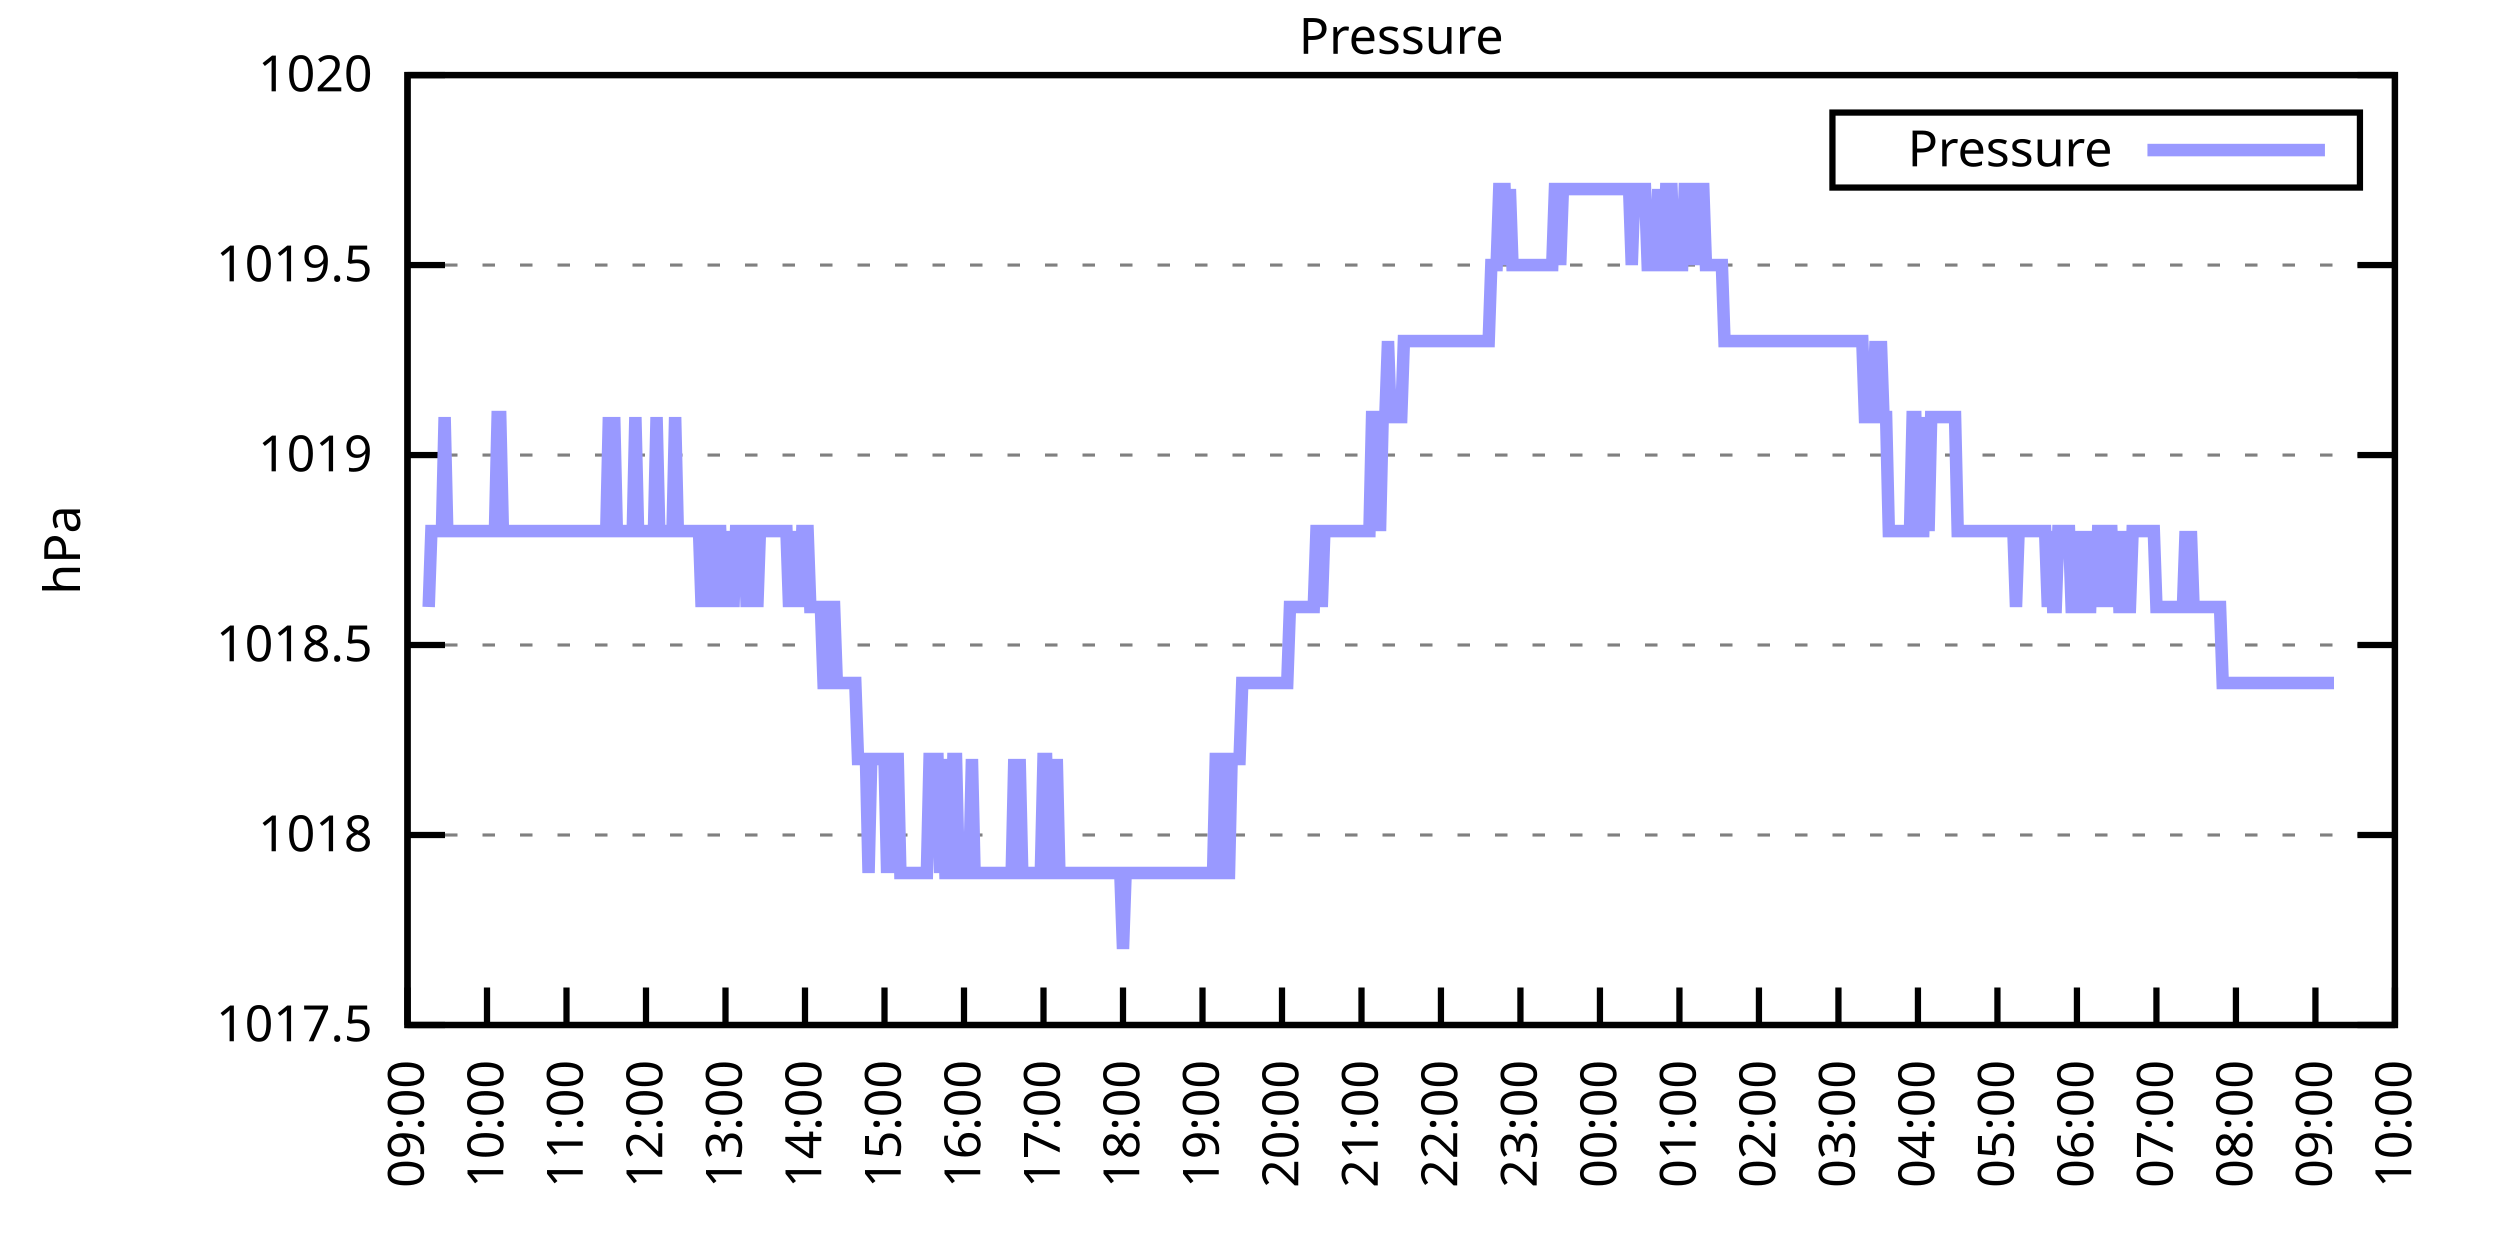
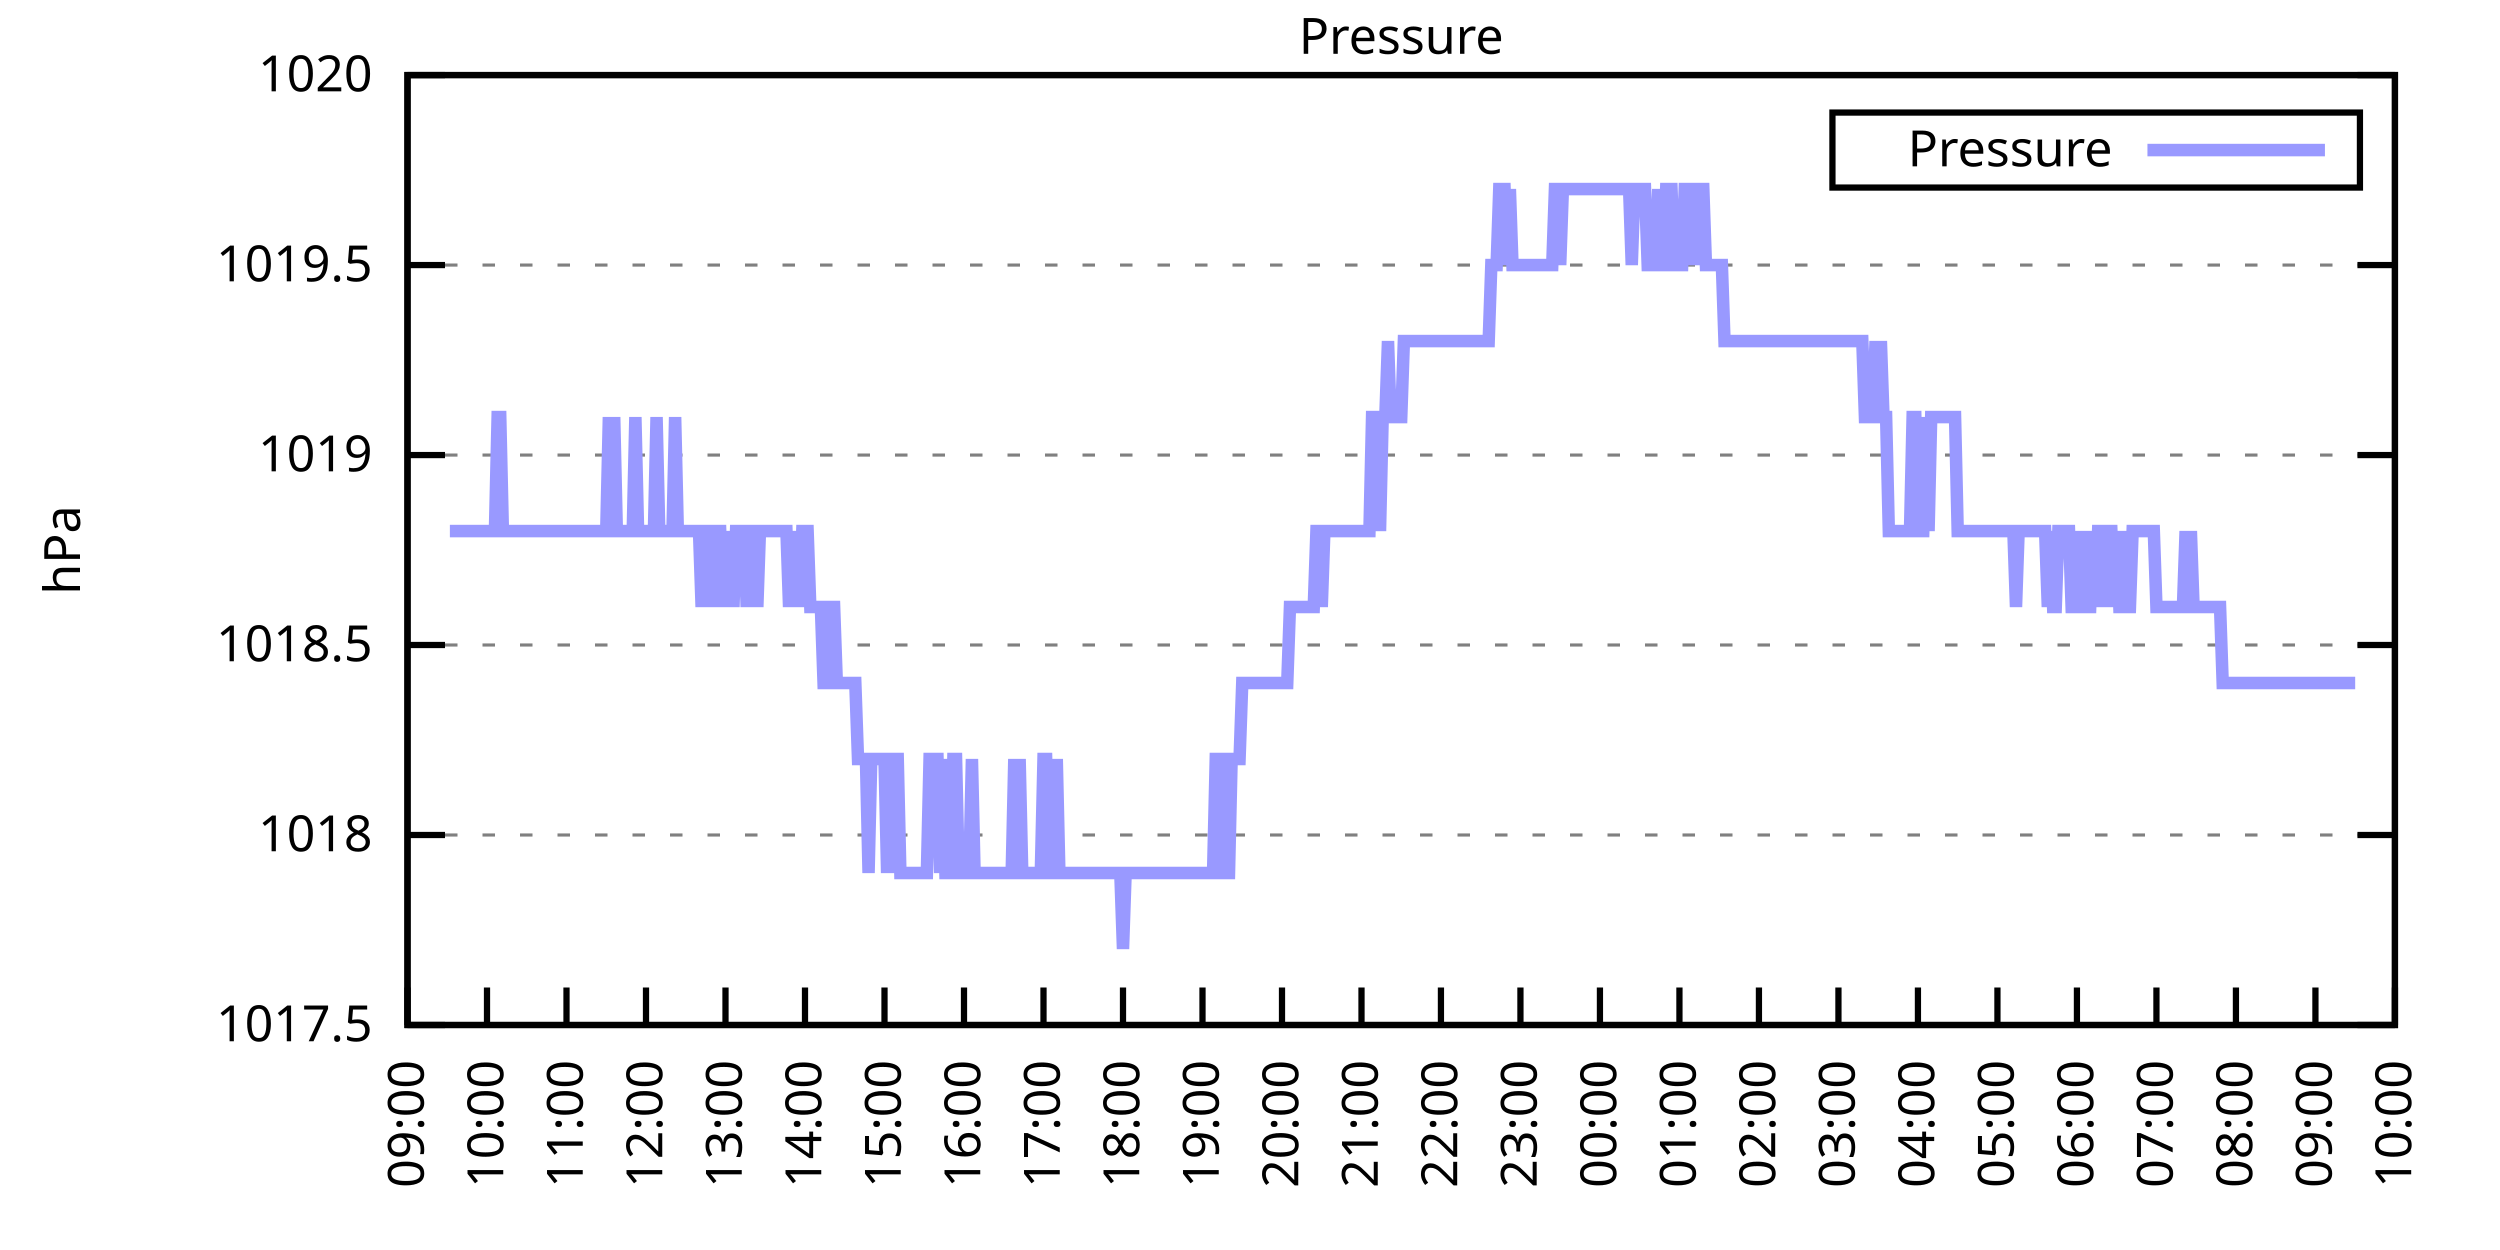
<svg xmlns="http://www.w3.org/2000/svg" xmlns:xlink="http://www.w3.org/1999/xlink" width="400" height="200" viewBox="0 0 400 200">
  <g id="gnuplot_canvas">
    <rect x="0" y="0" width="400" height="200" fill="none" />
    <defs>
      <circle id="gpDot" r="0.5" stroke-width="0.5" stroke="currentColor" />
      <path id="gpPt0" stroke-width="0.333" stroke="currentColor" d="M-1,0 h2 M0,-1 v2" />
      <path id="gpPt1" stroke-width="0.333" stroke="currentColor" d="M-1,-1 L1,1 M1,-1 L-1,1" />
      <path id="gpPt2" stroke-width="0.333" stroke="currentColor" d="M-1,0 L1,0 M0,-1 L0,1 M-1,-1 L1,1 M-1,1 L1,-1" />
      <rect id="gpPt3" stroke-width="0.333" stroke="currentColor" x="-1" y="-1" width="2" height="2" />
      <rect id="gpPt4" stroke-width="0.333" stroke="currentColor" fill="currentColor" x="-1" y="-1" width="2" height="2" />
      <circle id="gpPt5" stroke-width="0.333" stroke="currentColor" cx="0" cy="0" r="1" />
      <use xlink:href="#gpPt5" id="gpPt6" fill="currentColor" stroke="none" />
      <path id="gpPt7" stroke-width="0.333" stroke="currentColor" d="M0,-1.33 L-1.33,0.67 L1.33,0.67 z" />
      <use xlink:href="#gpPt7" id="gpPt8" fill="currentColor" stroke="none" />
      <use xlink:href="#gpPt7" id="gpPt9" stroke="currentColor" transform="rotate(180)" />
      <use xlink:href="#gpPt9" id="gpPt10" fill="currentColor" stroke="none" />
      <use xlink:href="#gpPt3" id="gpPt11" stroke="currentColor" transform="rotate(45)" />
      <use xlink:href="#gpPt11" id="gpPt12" fill="currentColor" stroke="none" />
      <path id="gpPt13" stroke-width="0.333" stroke="currentColor" d="M0,1.330 L1.265,0.411 L0.782,-1.067 L-0.782,-1.076 L-1.265,0.411 z" />
      <use xlink:href="#gpPt13" id="gpPt14" fill="currentColor" stroke="none" />
      <filter id="textbox" filterUnits="objectBoundingBox" x="0" y="0" height="1" width="1">
        <feFlood flood-color="white" flood-opacity="1" result="bgnd" />
        <feComposite in="SourceGraphic" in2="bgnd" operator="atop" />
      </filter>
      <filter id="greybox" filterUnits="objectBoundingBox" x="0" y="0" height="1" width="1">
        <feFlood flood-color="lightgrey" flood-opacity="1" result="grey" />
        <feComposite in="SourceGraphic" in2="grey" operator="atop" />
      </filter>
    </defs>
    <g fill="none" color="white" stroke="currentColor" stroke-width="1.00" stroke-linecap="butt" stroke-linejoin="miter">
</g>
    <g fill="none" color="black" stroke="currentColor" stroke-width="1.00" stroke-linecap="butt" stroke-linejoin="miter">
      <g stroke="none" shape-rendering="crispEdges">
        <polygon fill="rgb(255, 255, 255)" points="65.20,164.00 383.18,164.00 383.18,12.02 65.20,12.02 " />
      </g>
    </g>
    <g fill="none" color="black" stroke="currentColor" stroke-width="1.00" stroke-linecap="butt" stroke-linejoin="miter">
</g>
    <g fill="none" color="black" stroke="black" stroke-width="0.50" stroke-linecap="butt" stroke-linejoin="miter">
</g>
    <g fill="none" color="gray" stroke="currentColor" stroke-width="0.50" stroke-linecap="butt" stroke-linejoin="miter">
      <path stroke="gray" stroke-dasharray="2,4" class="gridline" d="M65.20,164.00 L383.19,164.00  " />
    </g>
    <g fill="none" color="gray" stroke="gray" stroke-width="1.00" stroke-linecap="butt" stroke-linejoin="miter">
</g>
    <g fill="none" color="black" stroke="currentColor" stroke-width="1.00" stroke-linecap="butt" stroke-linejoin="miter">
      <path stroke="black" d="M65.20,164.00 L71.20,164.00 M383.19,164.00 L377.19,164.00  " />
      <g transform="translate(59.60,166.60)" stroke="none" fill="black" font-family="Sans" font-size="8.00" text-anchor="end">
        <text>
          <tspan font-family="Sans"> 1017.5</tspan>
        </text>
      </g>
    </g>
    <g fill="none" color="black" stroke="currentColor" stroke-width="1.00" stroke-linecap="butt" stroke-linejoin="miter">
</g>
    <g fill="none" color="black" stroke="black" stroke-width="0.50" stroke-linecap="butt" stroke-linejoin="miter">
</g>
    <g fill="none" color="gray" stroke="currentColor" stroke-width="0.50" stroke-linecap="butt" stroke-linejoin="miter">
      <path stroke="gray" stroke-dasharray="2,4" class="gridline" d="M65.20,133.60 L383.19,133.60  " />
    </g>
    <g fill="none" color="gray" stroke="gray" stroke-width="1.00" stroke-linecap="butt" stroke-linejoin="miter">
</g>
    <g fill="none" color="black" stroke="currentColor" stroke-width="1.00" stroke-linecap="butt" stroke-linejoin="miter">
      <path stroke="black" d="M65.20,133.60 L71.20,133.60 M383.19,133.60 L377.19,133.60  " />
      <g transform="translate(59.60,136.20)" stroke="none" fill="black" font-family="Sans" font-size="8.00" text-anchor="end">
        <text>
          <tspan font-family="Sans"> 1018</tspan>
        </text>
      </g>
    </g>
    <g fill="none" color="black" stroke="currentColor" stroke-width="1.00" stroke-linecap="butt" stroke-linejoin="miter">
</g>
    <g fill="none" color="black" stroke="black" stroke-width="0.50" stroke-linecap="butt" stroke-linejoin="miter">
</g>
    <g fill="none" color="gray" stroke="currentColor" stroke-width="0.50" stroke-linecap="butt" stroke-linejoin="miter">
      <path stroke="gray" stroke-dasharray="2,4" class="gridline" d="M65.20,103.20 L383.19,103.20  " />
    </g>
    <g fill="none" color="gray" stroke="gray" stroke-width="1.00" stroke-linecap="butt" stroke-linejoin="miter">
</g>
    <g fill="none" color="black" stroke="currentColor" stroke-width="1.00" stroke-linecap="butt" stroke-linejoin="miter">
      <path stroke="black" d="M65.20,103.20 L71.20,103.20 M383.19,103.20 L377.19,103.20  " />
      <g transform="translate(59.60,105.80)" stroke="none" fill="black" font-family="Sans" font-size="8.00" text-anchor="end">
        <text>
          <tspan font-family="Sans"> 1018.5</tspan>
        </text>
      </g>
    </g>
    <g fill="none" color="black" stroke="currentColor" stroke-width="1.00" stroke-linecap="butt" stroke-linejoin="miter">
</g>
    <g fill="none" color="black" stroke="black" stroke-width="0.50" stroke-linecap="butt" stroke-linejoin="miter">
</g>
    <g fill="none" color="gray" stroke="currentColor" stroke-width="0.50" stroke-linecap="butt" stroke-linejoin="miter">
      <path stroke="gray" stroke-dasharray="2,4" class="gridline" d="M65.20,72.81 L383.19,72.81  " />
    </g>
    <g fill="none" color="gray" stroke="gray" stroke-width="1.00" stroke-linecap="butt" stroke-linejoin="miter">
</g>
    <g fill="none" color="black" stroke="currentColor" stroke-width="1.00" stroke-linecap="butt" stroke-linejoin="miter">
      <path stroke="black" d="M65.20,72.81 L71.20,72.81 M383.19,72.81 L377.19,72.81  " />
      <g transform="translate(59.60,75.41)" stroke="none" fill="black" font-family="Sans" font-size="8.00" text-anchor="end">
        <text>
          <tspan font-family="Sans"> 1019</tspan>
        </text>
      </g>
    </g>
    <g fill="none" color="black" stroke="currentColor" stroke-width="1.00" stroke-linecap="butt" stroke-linejoin="miter">
</g>
    <g fill="none" color="black" stroke="black" stroke-width="0.50" stroke-linecap="butt" stroke-linejoin="miter">
</g>
    <g fill="none" color="gray" stroke="currentColor" stroke-width="0.50" stroke-linecap="butt" stroke-linejoin="miter">
      <path stroke="gray" stroke-dasharray="2,4" class="gridline" d="M65.20,42.41 L383.19,42.41  " />
    </g>
    <g fill="none" color="gray" stroke="gray" stroke-width="1.00" stroke-linecap="butt" stroke-linejoin="miter">
</g>
    <g fill="none" color="black" stroke="currentColor" stroke-width="1.00" stroke-linecap="butt" stroke-linejoin="miter">
      <path stroke="black" d="M65.20,42.41 L71.20,42.41 M383.19,42.41 L377.19,42.41  " />
      <g transform="translate(59.60,45.01)" stroke="none" fill="black" font-family="Sans" font-size="8.00" text-anchor="end">
        <text>
          <tspan font-family="Sans"> 1019.5</tspan>
        </text>
      </g>
    </g>
    <g fill="none" color="black" stroke="currentColor" stroke-width="1.00" stroke-linecap="butt" stroke-linejoin="miter">
</g>
    <g fill="none" color="black" stroke="black" stroke-width="0.50" stroke-linecap="butt" stroke-linejoin="miter">
</g>
    <g fill="none" color="gray" stroke="currentColor" stroke-width="0.50" stroke-linecap="butt" stroke-linejoin="miter">
      <path stroke="gray" stroke-dasharray="2,4" class="gridline" d="M65.20,12.01 L383.19,12.01  " />
    </g>
    <g fill="none" color="gray" stroke="gray" stroke-width="1.00" stroke-linecap="butt" stroke-linejoin="miter">
</g>
    <g fill="none" color="black" stroke="currentColor" stroke-width="1.00" stroke-linecap="butt" stroke-linejoin="miter">
      <path stroke="black" d="M65.20,12.01 L71.20,12.01 M383.19,12.01 L377.19,12.01  " />
      <g transform="translate(59.60,14.61)" stroke="none" fill="black" font-family="Sans" font-size="8.00" text-anchor="end">
        <text>
          <tspan font-family="Sans"> 1020</tspan>
        </text>
      </g>
    </g>
    <g fill="none" color="black" stroke="currentColor" stroke-width="1.00" stroke-linecap="butt" stroke-linejoin="miter">
      <path stroke="black" d="M65.20,164.00 L65.20,158.00  " />
      <g transform="translate(67.80,169.60) rotate(270.00)" stroke="none" fill="black" font-family="Sans" font-size="8.00" text-anchor="end">
        <text>
          <tspan font-family="Sans">09:00</tspan>
        </text>
      </g>
    </g>
    <g fill="none" color="black" stroke="currentColor" stroke-width="1.00" stroke-linecap="butt" stroke-linejoin="miter">
      <path stroke="black" d="M77.92,164.00 L77.92,158.00  " />
      <g transform="translate(80.52,169.60) rotate(270.00)" stroke="none" fill="black" font-family="Sans" font-size="8.00" text-anchor="end">
        <text>
          <tspan font-family="Sans">10:00</tspan>
        </text>
      </g>
    </g>
    <g fill="none" color="black" stroke="currentColor" stroke-width="1.00" stroke-linecap="butt" stroke-linejoin="miter">
      <path stroke="black" d="M90.64,164.00 L90.64,158.00  " />
      <g transform="translate(93.24,169.60) rotate(270.00)" stroke="none" fill="black" font-family="Sans" font-size="8.00" text-anchor="end">
        <text>
          <tspan font-family="Sans">11:00</tspan>
        </text>
      </g>
    </g>
    <g fill="none" color="black" stroke="currentColor" stroke-width="1.00" stroke-linecap="butt" stroke-linejoin="miter">
      <path stroke="black" d="M103.36,164.00 L103.36,158.00  " />
      <g transform="translate(105.96,169.60) rotate(270.00)" stroke="none" fill="black" font-family="Sans" font-size="8.00" text-anchor="end">
        <text>
          <tspan font-family="Sans">12:00</tspan>
        </text>
      </g>
    </g>
    <g fill="none" color="black" stroke="currentColor" stroke-width="1.00" stroke-linecap="butt" stroke-linejoin="miter">
      <path stroke="black" d="M116.08,164.00 L116.08,158.00  " />
      <g transform="translate(118.68,169.60) rotate(270.00)" stroke="none" fill="black" font-family="Sans" font-size="8.00" text-anchor="end">
        <text>
          <tspan font-family="Sans">13:00</tspan>
        </text>
      </g>
    </g>
    <g fill="none" color="black" stroke="currentColor" stroke-width="1.00" stroke-linecap="butt" stroke-linejoin="miter">
      <path stroke="black" d="M128.80,164.00 L128.80,158.00  " />
      <g transform="translate(131.40,169.60) rotate(270.00)" stroke="none" fill="black" font-family="Sans" font-size="8.00" text-anchor="end">
        <text>
          <tspan font-family="Sans">14:00</tspan>
        </text>
      </g>
    </g>
    <g fill="none" color="black" stroke="currentColor" stroke-width="1.00" stroke-linecap="butt" stroke-linejoin="miter">
      <path stroke="black" d="M141.52,164.00 L141.52,158.00  " />
      <g transform="translate(144.12,169.60) rotate(270.00)" stroke="none" fill="black" font-family="Sans" font-size="8.00" text-anchor="end">
        <text>
          <tspan font-family="Sans">15:00</tspan>
        </text>
      </g>
    </g>
    <g fill="none" color="black" stroke="currentColor" stroke-width="1.00" stroke-linecap="butt" stroke-linejoin="miter">
      <path stroke="black" d="M154.24,164.00 L154.24,158.00  " />
      <g transform="translate(156.84,169.60) rotate(270.00)" stroke="none" fill="black" font-family="Sans" font-size="8.00" text-anchor="end">
        <text>
          <tspan font-family="Sans">16:00</tspan>
        </text>
      </g>
    </g>
    <g fill="none" color="black" stroke="currentColor" stroke-width="1.00" stroke-linecap="butt" stroke-linejoin="miter">
      <path stroke="black" d="M166.96,164.00 L166.96,158.00  " />
      <g transform="translate(169.56,169.60) rotate(270.00)" stroke="none" fill="black" font-family="Sans" font-size="8.00" text-anchor="end">
        <text>
          <tspan font-family="Sans">17:00</tspan>
        </text>
      </g>
    </g>
    <g fill="none" color="black" stroke="currentColor" stroke-width="1.00" stroke-linecap="butt" stroke-linejoin="miter">
      <path stroke="black" d="M179.68,164.00 L179.68,158.00  " />
      <g transform="translate(182.28,169.60) rotate(270.00)" stroke="none" fill="black" font-family="Sans" font-size="8.00" text-anchor="end">
        <text>
          <tspan font-family="Sans">18:00</tspan>
        </text>
      </g>
    </g>
    <g fill="none" color="black" stroke="currentColor" stroke-width="1.00" stroke-linecap="butt" stroke-linejoin="miter">
      <path stroke="black" d="M192.40,164.00 L192.40,158.00  " />
      <g transform="translate(195.00,169.60) rotate(270.00)" stroke="none" fill="black" font-family="Sans" font-size="8.00" text-anchor="end">
        <text>
          <tspan font-family="Sans">19:00</tspan>
        </text>
      </g>
    </g>
    <g fill="none" color="black" stroke="currentColor" stroke-width="1.00" stroke-linecap="butt" stroke-linejoin="miter">
      <path stroke="black" d="M205.12,164.00 L205.12,158.00  " />
      <g transform="translate(207.72,169.60) rotate(270.00)" stroke="none" fill="black" font-family="Sans" font-size="8.00" text-anchor="end">
        <text>
          <tspan font-family="Sans">20:00</tspan>
        </text>
      </g>
    </g>
    <g fill="none" color="black" stroke="currentColor" stroke-width="1.00" stroke-linecap="butt" stroke-linejoin="miter">
      <path stroke="black" d="M217.84,164.00 L217.84,158.00  " />
      <g transform="translate(220.44,169.60) rotate(270.00)" stroke="none" fill="black" font-family="Sans" font-size="8.00" text-anchor="end">
        <text>
          <tspan font-family="Sans">21:00</tspan>
        </text>
      </g>
    </g>
    <g fill="none" color="black" stroke="currentColor" stroke-width="1.00" stroke-linecap="butt" stroke-linejoin="miter">
      <path stroke="black" d="M230.55,164.00 L230.55,158.00  " />
      <g transform="translate(233.15,169.60) rotate(270.00)" stroke="none" fill="black" font-family="Sans" font-size="8.00" text-anchor="end">
        <text>
          <tspan font-family="Sans">22:00</tspan>
        </text>
      </g>
    </g>
    <g fill="none" color="black" stroke="currentColor" stroke-width="1.00" stroke-linecap="butt" stroke-linejoin="miter">
      <path stroke="black" d="M243.27,164.00 L243.27,158.00  " />
      <g transform="translate(245.87,169.60) rotate(270.00)" stroke="none" fill="black" font-family="Sans" font-size="8.00" text-anchor="end">
        <text>
          <tspan font-family="Sans">23:00</tspan>
        </text>
      </g>
    </g>
    <g fill="none" color="black" stroke="currentColor" stroke-width="1.00" stroke-linecap="butt" stroke-linejoin="miter">
      <path stroke="black" d="M255.99,164.00 L255.99,158.00  " />
      <g transform="translate(258.59,169.60) rotate(270.00)" stroke="none" fill="black" font-family="Sans" font-size="8.00" text-anchor="end">
        <text>
          <tspan font-family="Sans">00:00</tspan>
        </text>
      </g>
    </g>
    <g fill="none" color="black" stroke="currentColor" stroke-width="1.00" stroke-linecap="butt" stroke-linejoin="miter">
      <path stroke="black" d="M268.71,164.00 L268.71,158.00  " />
      <g transform="translate(271.31,169.60) rotate(270.00)" stroke="none" fill="black" font-family="Sans" font-size="8.00" text-anchor="end">
        <text>
          <tspan font-family="Sans">01:00</tspan>
        </text>
      </g>
    </g>
    <g fill="none" color="black" stroke="currentColor" stroke-width="1.00" stroke-linecap="butt" stroke-linejoin="miter">
      <path stroke="black" d="M281.43,164.00 L281.43,158.00  " />
      <g transform="translate(284.03,169.60) rotate(270.00)" stroke="none" fill="black" font-family="Sans" font-size="8.00" text-anchor="end">
        <text>
          <tspan font-family="Sans">02:00</tspan>
        </text>
      </g>
    </g>
    <g fill="none" color="black" stroke="currentColor" stroke-width="1.00" stroke-linecap="butt" stroke-linejoin="miter">
      <path stroke="black" d="M294.15,164.00 L294.15,158.00  " />
      <g transform="translate(296.75,169.60) rotate(270.00)" stroke="none" fill="black" font-family="Sans" font-size="8.00" text-anchor="end">
        <text>
          <tspan font-family="Sans">03:00</tspan>
        </text>
      </g>
    </g>
    <g fill="none" color="black" stroke="currentColor" stroke-width="1.00" stroke-linecap="butt" stroke-linejoin="miter">
      <path stroke="black" d="M306.87,164.00 L306.87,158.00  " />
      <g transform="translate(309.47,169.60) rotate(270.00)" stroke="none" fill="black" font-family="Sans" font-size="8.00" text-anchor="end">
        <text>
          <tspan font-family="Sans">04:00</tspan>
        </text>
      </g>
    </g>
    <g fill="none" color="black" stroke="currentColor" stroke-width="1.00" stroke-linecap="butt" stroke-linejoin="miter">
      <path stroke="black" d="M319.59,164.00 L319.59,158.00  " />
      <g transform="translate(322.19,169.60) rotate(270.00)" stroke="none" fill="black" font-family="Sans" font-size="8.00" text-anchor="end">
        <text>
          <tspan font-family="Sans">05:00</tspan>
        </text>
      </g>
    </g>
    <g fill="none" color="black" stroke="currentColor" stroke-width="1.00" stroke-linecap="butt" stroke-linejoin="miter">
      <path stroke="black" d="M332.31,164.00 L332.31,158.00  " />
      <g transform="translate(334.91,169.60) rotate(270.00)" stroke="none" fill="black" font-family="Sans" font-size="8.00" text-anchor="end">
        <text>
          <tspan font-family="Sans">06:00</tspan>
        </text>
      </g>
    </g>
    <g fill="none" color="black" stroke="currentColor" stroke-width="1.00" stroke-linecap="butt" stroke-linejoin="miter">
      <path stroke="black" d="M345.03,164.00 L345.03,158.00  " />
      <g transform="translate(347.63,169.60) rotate(270.00)" stroke="none" fill="black" font-family="Sans" font-size="8.00" text-anchor="end">
        <text>
          <tspan font-family="Sans">07:00</tspan>
        </text>
      </g>
    </g>
    <g fill="none" color="black" stroke="currentColor" stroke-width="1.00" stroke-linecap="butt" stroke-linejoin="miter">
      <path stroke="black" d="M357.75,164.00 L357.75,158.00  " />
      <g transform="translate(360.35,169.60) rotate(270.00)" stroke="none" fill="black" font-family="Sans" font-size="8.00" text-anchor="end">
        <text>
          <tspan font-family="Sans">08:00</tspan>
        </text>
      </g>
    </g>
    <g fill="none" color="black" stroke="currentColor" stroke-width="1.00" stroke-linecap="butt" stroke-linejoin="miter">
      <path stroke="black" d="M370.47,164.00 L370.47,158.00  " />
      <g transform="translate(373.07,169.60) rotate(270.00)" stroke="none" fill="black" font-family="Sans" font-size="8.00" text-anchor="end">
        <text>
          <tspan font-family="Sans">09:00</tspan>
        </text>
      </g>
    </g>
    <g fill="none" color="black" stroke="currentColor" stroke-width="1.00" stroke-linecap="butt" stroke-linejoin="miter">
      <path stroke="black" d="M383.19,164.00 L383.19,158.00  " />
      <g transform="translate(385.79,169.60) rotate(270.00)" stroke="none" fill="black" font-family="Sans" font-size="8.00" text-anchor="end">
        <text>
          <tspan font-family="Sans">10:00</tspan>
        </text>
      </g>
    </g>
    <g fill="none" color="black" stroke="currentColor" stroke-width="1.00" stroke-linecap="butt" stroke-linejoin="miter">
</g>
    <g fill="none" color="black" stroke="currentColor" stroke-width="1.00" stroke-linecap="butt" stroke-linejoin="miter">
      <path stroke="black" d="M65.20,12.01 L65.20,164.00 L383.19,164.00 L383.19,12.01 L65.20,12.01 Z  " />
    </g>
    <g fill="none" color="black" stroke="currentColor" stroke-width="1.00" stroke-linecap="butt" stroke-linejoin="miter">
</g>
    <g fill="none" color="black" stroke="currentColor" stroke-width="1.00" stroke-linecap="butt" stroke-linejoin="miter">
      <path stroke="black" d="M293.19,30.01 L293.19,18.01 L377.59,18.01 L377.59,30.01 L293.19,30.01 Z  " />
    </g>
    <g id="Pressure_plot_1">
      <g fill="none" color="white" stroke="black" stroke-width="2.00" stroke-linecap="butt" stroke-linejoin="miter">
</g>
      <g fill="none" color="black" stroke="currentColor" stroke-width="2.00" stroke-linecap="butt" stroke-linejoin="miter">
        <g transform="translate(337.99,26.61)" stroke="none" fill="black" font-family="Sans" font-size="8.00" text-anchor="end">
          <text>
            <tspan font-family="Sans">Pressure</tspan>
          </text>
        </g>
      </g>
      <g fill="none" color="black" stroke="currentColor" stroke-width="2.00" stroke-linecap="butt" stroke-linejoin="miter">
-         <path stroke="rgb(153, 153, 255)" d="M343.59,24.01 L371.99,24.01 M68.59,97.12 L69.02,84.97 L69.44,84.97 L69.86,84.97 L70.29,84.97 L70.71,84.97   L71.14,66.73 L71.56,84.97 L71.98,84.97 L72.41,84.97 L72.83,84.97 L73.26,84.97 L73.68,84.97 L74.10,84.97   L74.53,84.97 L74.95,84.97 L75.38,84.97 L75.80,84.97 L76.22,84.97 L76.65,84.97 L77.07,84.97 L77.50,84.97   L77.92,84.97 L78.34,84.97 L78.77,84.97 L79.19,84.97 L79.62,66.73 L80.04,66.73 L80.46,84.97 L80.89,84.97   L81.31,84.97 L81.74,84.97 L82.16,84.97 L82.58,84.97 L83.01,84.97 L83.43,84.97 L83.86,84.97 L84.28,84.97   L84.70,84.97 L85.13,84.97 L85.55,84.97 L85.98,84.97 L86.40,84.97 L86.82,84.97 L87.25,84.97 L87.67,84.97   L88.10,84.97 L88.52,84.97 L88.94,84.97 L89.37,84.97 L89.79,84.97 L90.22,84.97 L90.64,84.97 L91.06,84.97   L91.49,84.97 L91.91,84.97 L92.34,84.97 L92.76,84.97 L93.18,84.97 L93.61,84.97 L94.03,84.97 L94.46,84.97   L94.88,84.97 L95.30,84.97 L95.73,84.97 L96.15,84.97 L96.58,84.97 L97.00,84.97 L97.42,66.73 L97.85,84.97   L98.27,66.73 L98.69,84.97 L99.12,84.97 L99.54,84.97 L99.97,84.97 L100.39,84.97 L100.81,84.97 L101.24,84.97   L101.66,66.73 L102.09,84.97 L102.51,84.97 L102.93,84.97 L103.36,84.97 L103.78,84.97 L104.21,84.97 L104.63,84.97   L105.05,66.73 L105.48,84.97 L105.90,84.97 L106.33,84.97 L106.75,84.97 L107.17,84.97 L107.60,84.97 L108.02,66.73   L108.45,84.97 L108.87,84.97 L109.29,84.97 L109.72,84.97 L110.14,84.97 L110.57,84.97 L110.99,84.97 L111.41,84.97   L111.84,84.97 L112.26,97.12 L112.69,84.97 L113.11,84.97 L113.53,97.12 L113.96,84.97 L114.38,97.12 L114.81,84.97   L115.23,84.97 L115.65,97.12 L116.08,84.97 L116.50,97.12 L116.93,84.97 L117.35,97.12 L117.77,84.97 L118.20,84.97   L118.62,84.97 L119.05,84.97 L119.47,97.12 L119.89,84.97 L120.32,84.97 L120.74,84.97 L121.17,97.12 L121.59,84.97   L122.01,84.97 L122.44,84.97 L122.86,84.97 L123.29,84.97 L123.71,84.97 L124.13,84.97 L124.56,84.97 L124.98,84.97   L125.41,84.97 L125.83,84.97 L126.25,97.12 L126.68,84.97 L127.10,97.12 L127.53,84.97 L127.95,97.12 L128.37,84.97   L128.80,84.97 L129.22,84.97 L129.65,97.12 L130.07,97.12 L130.49,97.12 L130.92,97.12 L131.34,97.12 L131.77,109.28   L132.19,109.28 L132.61,109.28 L133.04,97.12 L133.46,97.12 L133.89,109.28 L134.31,109.28 L134.73,109.28 L135.16,109.28   L135.58,109.28 L136.01,109.28 L136.43,109.28 L136.85,109.28 L137.28,121.44 L137.70,121.44 L138.13,121.44 L138.55,121.44   L138.97,139.68 L139.40,121.44 L139.82,121.44 L140.25,121.44 L140.67,121.44 L141.09,121.44 L141.52,121.44 L141.94,139.68   L142.37,121.44 L142.79,139.68 L143.21,121.44 L143.64,121.44 L144.06,139.68 L144.49,139.68 L144.91,139.68 L145.33,139.68   L145.76,139.68 L146.18,139.68 L146.61,139.68 L147.03,139.68 L147.45,139.68 L147.88,139.68 L148.30,139.68 L148.73,121.44   L149.15,121.44 L149.57,121.44 L150.00,121.44 L150.42,139.68 L150.85,121.44 L151.27,139.68 L151.69,139.68 L152.12,139.68   L152.54,121.44 L152.97,121.44 L153.39,139.68 L153.81,139.68 L154.24,139.68 L154.66,139.68 L155.09,139.68 L155.51,121.44   L155.93,139.68 L156.36,139.68 L156.78,139.68 L157.21,139.68 L157.63,139.68 L158.05,139.68 L158.48,139.68 L158.90,139.68   L159.33,139.68 L159.75,139.68 L160.17,139.68 L160.60,139.68 L161.02,139.68 L161.44,139.68 L161.87,139.68 L162.29,121.44   L162.72,139.68 L163.14,121.44 L163.56,139.68 L163.99,139.68 L164.41,139.68 L164.84,139.68 L165.26,139.68 L165.68,139.68   L166.11,139.68 L166.53,139.68 L166.96,121.44 L167.38,121.44 L167.80,139.68 L168.23,139.68 L168.65,139.68 L169.08,121.44   L169.50,139.68 L169.92,139.68 L170.35,139.68 L170.77,139.68 L171.20,139.68 L171.62,139.68 L172.04,139.68 L172.47,139.68   L172.89,139.68 L173.32,139.68 L173.74,139.68 L174.16,139.68 L174.59,139.68 L175.01,139.68 L175.44,139.68 L175.86,139.68   L176.28,139.68 L176.71,139.68 L177.13,139.68 L177.56,139.68 L177.98,139.68 L178.40,139.68 L178.83,139.68 L179.25,139.68   L179.68,151.84 L180.10,139.68 L180.52,139.68 L180.95,139.68 L181.37,139.68 L181.80,139.68 L182.22,139.68 L182.64,139.68   L183.07,139.68 L183.49,139.68 L183.92,139.68 L184.34,139.68 L184.76,139.68 L185.19,139.68 L185.61,139.68 L186.04,139.68   L186.46,139.68 L186.88,139.68 L187.31,139.68 L187.73,139.68 L188.16,139.68 L188.58,139.68 L189.00,139.68 L189.43,139.68   L189.85,139.68 L190.28,139.68 L190.70,139.68 L191.12,139.68 L191.55,139.68 L191.97,139.68 L192.40,139.68 L192.82,139.68   L193.24,139.68 L193.67,139.68 L194.09,139.68 L194.52,121.44 L194.94,121.44 L195.36,121.44 L195.79,139.68 L196.21,139.68   L196.64,139.68 L197.06,121.44 L197.48,121.44 L197.91,121.44 L198.33,121.44 L198.76,109.28 L199.18,109.28 L199.60,109.28   L200.03,109.28 L200.45,109.28 L200.88,109.28 L201.30,109.28 L201.72,109.28 L202.15,109.28 L202.57,109.28 L203.00,109.28   L203.42,109.28 L203.84,109.28 L204.27,109.28 L204.69,109.28 L205.12,109.28 L205.54,109.28 L205.96,109.28 L206.39,97.12   L206.81,97.12 L207.24,97.12 L207.66,97.12 L208.08,97.12 L208.51,97.12 L208.93,97.12 L209.36,97.12 L209.78,97.12   L210.20,97.12 L210.63,84.97 L211.05,84.97 L211.48,97.12 L211.90,84.97 L212.32,84.97 L212.75,84.97 L213.17,84.97   L213.60,84.97 L214.02,84.97 L214.44,84.97 L214.87,84.97 L215.29,84.97 L215.72,84.97 L216.14,84.97 L216.56,84.97   L216.99,84.97 L217.41,84.97 L217.84,84.97 L218.26,84.97 L218.68,84.97 L219.11,84.97 L219.53,66.73 L219.96,66.73   L220.38,66.73 L220.80,84.97 L221.23,66.73 L221.65,66.73 L222.08,54.57 L222.50,66.73 L222.92,66.73 L223.35,66.73   L223.77,66.73 L224.20,66.73 L224.62,54.57 L225.04,54.57 L225.47,54.57 L225.89,54.57 L226.31,54.57 L226.74,54.57   L227.16,54.57 L227.59,54.57 L228.01,54.57 L228.43,54.57 L228.86,54.57 L229.28,54.57 L229.71,54.57 L230.13,54.57   L230.55,54.57 L230.98,54.57 L231.40,54.57 L231.83,54.57 L232.25,54.57 L232.67,54.57 L233.10,54.57 L233.52,54.57   L233.95,54.57 L234.37,54.57 L234.79,54.57 L235.22,54.57 L235.64,54.57 L236.07,54.57 L236.49,54.57 L236.91,54.57   L237.34,54.57 L237.76,54.57 L238.19,54.57 L238.61,42.41 L239.03,42.41 L239.46,42.41 L239.88,30.25 L240.31,30.25   L240.73,30.25 L241.15,42.41 L241.58,30.25 L242.00,42.41 L242.43,42.41 L242.85,42.41 L243.27,42.41 L243.70,42.41   L244.12,42.41 L244.55,42.41 L244.97,42.41 L245.39,42.41 L245.82,42.41 L246.24,42.41 L246.67,42.41 L247.09,42.41   L247.51,42.41 L247.94,42.41 L248.36,42.41 L248.79,30.25 L249.21,30.25 L249.63,42.41 L250.06,30.25 L250.48,30.25   L250.91,30.25 L251.33,30.25 L251.75,30.25 L252.18,30.25 L252.60,30.25 L253.03,30.25 L253.45,30.25 L253.87,30.25   L254.30,30.25 L254.72,30.25 L255.15,30.25 L255.57,30.25 L255.99,30.25 L256.42,30.25 L256.84,30.25 L257.27,30.25   L257.69,30.25 L258.11,30.25 L258.54,30.25 L258.96,30.25 L259.39,30.25 L259.81,30.25 L260.23,30.25 L260.66,30.25   L261.08,42.41 L261.51,30.25 L261.93,30.25 L262.35,30.25 L262.78,30.25 L263.20,30.25 L263.63,42.41 L264.05,42.41   L264.47,42.41 L264.90,42.41 L265.32,30.25 L265.75,42.41 L266.17,42.41 L266.59,30.25 L267.02,30.25 L267.44,30.25   L267.87,42.41 L268.29,42.41 L268.71,42.41 L269.14,42.41 L269.56,30.25 L269.99,30.25 L270.41,30.25 L270.83,42.41   L271.26,30.25 L271.68,42.41 L272.11,30.25 L272.53,30.25 L272.95,42.41 L273.38,42.41 L273.80,42.41 L274.23,42.41   L274.65,42.41 L275.07,42.41 L275.50,42.41 L275.92,54.57 L276.35,54.57 L276.77,54.57 L277.19,54.57 L277.62,54.57   L278.04,54.57 L278.47,54.57 L278.89,54.57 L279.31,54.57 L279.74,54.57 L280.16,54.57 L280.59,54.57 L281.01,54.57   L281.43,54.57 L281.86,54.57 L282.28,54.57 L282.71,54.57 L283.13,54.57 L283.55,54.57 L283.98,54.57 L284.40,54.57   L284.83,54.57 L285.25,54.57 L285.67,54.57 L286.10,54.57 L286.52,54.57 L286.95,54.57 L287.37,54.57 L287.79,54.57   L288.22,54.57 L288.64,54.57 L289.06,54.57 L289.49,54.57 L289.91,54.57 L290.34,54.57 L290.76,54.57 L291.18,54.57   L291.61,54.57 L292.03,54.57 L292.46,54.57 L292.88,54.57 L293.30,54.57 L293.73,54.57 L294.15,54.57 L294.58,54.57   L295.00,54.57 L295.42,54.57 L295.85,54.57 L296.27,54.57 L296.70,54.57 L297.12,54.57 L297.54,54.57 L297.97,54.57   L298.39,66.73 L298.82,66.73 L299.24,66.73 L299.66,66.73 L300.09,54.57 L300.51,66.73 L300.94,54.57 L301.36,66.73   L301.78,66.73 L302.21,84.97 L302.63,84.97 L303.06,84.97 L303.48,84.97 L303.90,84.97 L304.33,84.97 L304.75,84.97   L305.18,84.97 L305.60,84.97 L306.02,66.73 L306.45,66.73 L306.87,84.97 L307.30,84.97 L307.72,84.97 L308.14,66.73   L308.57,84.97 L308.99,66.73 L309.42,66.73 L309.84,66.73 L310.26,66.73 L310.69,66.73 L311.11,66.73 L311.54,66.73   L311.96,66.73 L312.38,66.73 L312.81,66.73 L313.23,84.97 L313.66,84.97 L314.08,84.97 L314.50,84.97 L314.93,84.97   L315.35,84.97 L315.78,84.97 L316.20,84.97 L316.62,84.97 L317.05,84.97 L317.47,84.97 L317.90,84.97 L318.32,84.97   L318.74,84.97 L319.17,84.97 L319.59,84.97 L320.02,84.97 L320.44,84.97 L320.86,84.97 L321.29,84.97 L321.71,84.97   L322.14,84.97 L322.56,97.12 L322.98,84.97 L323.41,84.97 L323.83,84.97 L324.26,84.97 L324.68,84.97 L325.10,84.97   L325.53,84.97 L325.95,84.97 L326.38,84.97 L326.80,84.97 L327.22,84.97 L327.65,97.12 L328.07,84.97 L328.50,97.12   L328.92,97.12 L329.34,84.97 L329.77,84.97 L330.19,84.97 L330.62,84.97 L331.04,84.97 L331.46,97.12 L331.89,97.12   L332.31,97.12 L332.74,84.97 L333.16,97.12 L333.58,84.97 L334.01,97.12 L334.43,97.12 L334.86,84.97 L335.28,97.12   L335.70,84.97 L336.13,84.97 L336.55,97.12 L336.98,84.97 L337.40,84.97 L337.82,84.97 L338.25,97.12 L338.67,84.97   L339.10,97.12 L339.52,97.12 L339.94,84.97 L340.37,97.12 L340.79,97.12 L341.22,84.97 L341.64,84.97 L342.06,84.97   L342.49,84.97 L342.91,84.97 L343.34,84.97 L343.76,84.97 L344.18,84.97 L344.61,84.97 L345.03,97.12 L345.46,97.12   L345.88,97.12 L346.30,97.12 L346.73,97.12 L347.15,97.12 L347.58,97.12 L348.00,97.12 L348.42,97.12 L348.85,97.12   L349.27,97.12 L349.70,84.97 L350.12,97.12 L350.54,84.97 L350.97,97.12 L351.39,97.12 L351.81,97.12 L352.24,97.12   L352.66,97.12 L353.09,97.12 L353.51,97.12 L353.93,97.12 L354.36,97.12 L354.78,97.12 L355.21,97.12 L355.63,109.28   L356.05,109.28 L356.48,109.28 L356.90,109.28 L357.33,109.28 L357.75,109.28 L358.17,109.28 L358.60,109.28 L359.02,109.28   L359.45,109.28 L359.87,109.28 L360.29,109.28 L360.72,109.28 L361.14,109.28 L361.57,109.28 L361.99,109.28 L362.41,109.28   L362.84,109.28 L363.26,109.28 L363.69,109.28 L364.11,109.28 L364.53,109.28 L364.96,109.28 L365.38,109.28 L365.81,109.28   L366.23,109.28 L366.65,109.28 L367.08,109.28 L367.50,109.28 L367.93,109.28 L368.35,109.28 L368.77,109.28 L369.20,109.28   L369.62,109.28 L370.05,109.28 L370.47,109.28 L370.89,109.28 L371.32,109.28 L371.74,109.28 L372.17,109.28 L372.59,109.28   L373.01,109.28 L373.44,109.28  " />
+         <path stroke="rgb(153, 153, 255)" d="M343.59,24.01 L371.99,24.01 M71.98,84.97 L72.41,84.97 L72.83,84.97 L73.26,84.97 L73.68,84.97 L74.10,84.97   L74.53,84.97 L74.95,84.97 L75.38,84.97 L75.80,84.97 L76.22,84.97 L76.65,84.97 L77.07,84.97 L77.50,84.97   L77.92,84.97 L78.34,84.97 L78.77,84.97 L79.19,84.97 L79.62,66.73 L80.04,66.73 L80.46,84.97 L80.89,84.97   L81.31,84.97 L81.74,84.97 L82.16,84.97 L82.58,84.97 L83.01,84.97 L83.43,84.97 L83.86,84.97 L84.28,84.97   L84.70,84.97 L85.13,84.97 L85.55,84.97 L85.98,84.97 L86.40,84.97 L86.82,84.97 L87.25,84.97 L87.67,84.97   L88.10,84.97 L88.52,84.97 L88.94,84.97 L89.37,84.97 L89.79,84.97 L90.22,84.97 L90.64,84.97 L91.06,84.97   L91.49,84.97 L91.91,84.97 L92.34,84.97 L92.76,84.97 L93.18,84.97 L93.61,84.97 L94.03,84.97 L94.46,84.97   L94.88,84.97 L95.30,84.97 L95.73,84.97 L96.15,84.97 L96.58,84.97 L97.00,84.97 L97.42,66.73 L97.85,84.97   L98.27,66.73 L98.69,84.97 L99.12,84.97 L99.54,84.97 L99.97,84.97 L100.39,84.97 L100.81,84.97 L101.24,84.97   L101.66,66.73 L102.09,84.97 L102.51,84.97 L102.93,84.97 L103.36,84.97 L103.78,84.97 L104.21,84.97 L104.63,84.97   L105.05,66.73 L105.48,84.97 L105.90,84.97 L106.33,84.97 L106.75,84.97 L107.17,84.97 L107.60,84.97 L108.02,66.73   L108.45,84.97 L108.87,84.97 L109.29,84.97 L109.72,84.97 L110.14,84.97 L110.57,84.97 L110.99,84.97 L111.41,84.97   L111.84,84.97 L112.26,97.12 L112.69,84.97 L113.11,84.97 L113.53,97.12 L113.96,84.97 L114.38,97.12 L114.81,84.97   L115.23,84.97 L115.65,97.12 L116.08,84.97 L116.50,97.12 L116.93,84.97 L117.35,97.12 L117.77,84.97 L118.20,84.97   L118.62,84.97 L119.05,84.97 L119.47,97.12 L119.89,84.97 L120.32,84.97 L120.74,84.97 L121.17,97.12 L121.59,84.97   L122.01,84.97 L122.44,84.97 L122.86,84.97 L123.29,84.97 L123.71,84.97 L124.13,84.97 L124.56,84.97 L124.98,84.97   L125.41,84.97 L125.83,84.97 L126.25,97.12 L126.68,84.97 L127.10,97.12 L127.53,84.97 L127.95,97.12 L128.37,84.97   L128.80,84.97 L129.22,84.97 L129.65,97.12 L130.07,97.12 L130.49,97.12 L130.92,97.12 L131.34,97.12 L131.77,109.28   L132.19,109.28 L132.61,109.28 L133.04,97.12 L133.46,97.12 L133.89,109.28 L134.31,109.28 L134.73,109.28 L135.16,109.28   L135.58,109.28 L136.01,109.28 L136.43,109.28 L136.85,109.28 L137.28,121.44 L137.70,121.44 L138.13,121.44 L138.55,121.44   L138.97,139.68 L139.40,121.44 L139.82,121.44 L140.25,121.44 L140.67,121.44 L141.09,121.44 L141.52,121.44 L141.94,139.68   L142.37,121.44 L142.79,139.68 L143.21,121.44 L143.64,121.44 L144.06,139.68 L144.49,139.68 L144.91,139.68 L145.33,139.68   L145.76,139.68 L146.18,139.68 L146.61,139.68 L147.03,139.68 L147.45,139.68 L147.88,139.68 L148.30,139.68 L148.73,121.44   L149.15,121.44 L149.57,121.44 L150.00,121.44 L150.42,139.68 L150.85,121.44 L151.27,139.68 L151.69,139.68 L152.12,139.68   L152.54,121.44 L152.97,121.44 L153.39,139.68 L153.81,139.68 L154.24,139.68 L154.66,139.68 L155.09,139.68 L155.51,121.44   L155.93,139.68 L156.36,139.68 L156.78,139.68 L157.21,139.68 L157.63,139.68 L158.05,139.68 L158.48,139.68 L158.90,139.68   L159.33,139.68 L159.75,139.68 L160.17,139.68 L160.60,139.68 L161.02,139.68 L161.44,139.68 L161.87,139.68 L162.29,121.44   L162.72,139.68 L163.14,121.44 L163.56,139.68 L163.99,139.68 L164.41,139.68 L164.84,139.68 L165.26,139.68 L165.68,139.68   L166.11,139.68 L166.53,139.68 L166.96,121.44 L167.38,121.44 L167.80,139.68 L168.23,139.68 L168.65,139.68 L169.08,121.44   L169.50,139.68 L169.92,139.68 L170.35,139.68 L170.77,139.68 L171.20,139.68 L171.62,139.68 L172.04,139.68 L172.47,139.68   L172.89,139.68 L173.32,139.68 L173.74,139.68 L174.16,139.68 L174.59,139.68 L175.01,139.68 L175.44,139.68 L175.86,139.68   L176.28,139.68 L176.71,139.68 L177.13,139.68 L177.56,139.68 L177.98,139.68 L178.40,139.68 L178.83,139.68 L179.25,139.68   L179.68,151.84 L180.10,139.68 L180.52,139.68 L180.95,139.68 L181.37,139.68 L181.80,139.68 L182.22,139.68 L182.64,139.68   L183.07,139.68 L183.49,139.68 L183.92,139.68 L184.34,139.68 L184.76,139.68 L185.19,139.68 L185.61,139.68 L186.04,139.68   L186.46,139.68 L186.88,139.68 L187.31,139.68 L187.73,139.68 L188.16,139.68 L188.58,139.68 L189.00,139.68 L189.43,139.68   L189.85,139.68 L190.28,139.68 L190.70,139.68 L191.12,139.68 L191.55,139.68 L191.97,139.68 L192.40,139.68 L192.82,139.68   L193.24,139.68 L193.67,139.68 L194.09,139.68 L194.52,121.44 L194.94,121.44 L195.36,121.44 L195.79,139.68 L196.21,139.68   L196.64,139.68 L197.06,121.44 L197.48,121.44 L197.91,121.44 L198.33,121.44 L198.76,109.28 L199.18,109.28 L199.60,109.28   L200.03,109.28 L200.45,109.28 L200.88,109.28 L201.30,109.28 L201.72,109.28 L202.15,109.28 L202.57,109.28 L203.00,109.28   L203.42,109.28 L203.84,109.28 L204.27,109.28 L204.69,109.28 L205.12,109.28 L205.54,109.28 L205.96,109.28 L206.39,97.12   L206.81,97.12 L207.24,97.12 L207.66,97.12 L208.08,97.12 L208.51,97.12 L208.93,97.12 L209.36,97.12 L209.78,97.12   L210.20,97.12 L210.63,84.97 L211.05,84.97 L211.48,97.12 L211.90,84.97 L212.32,84.97 L212.75,84.97 L213.17,84.97   L213.60,84.97 L214.02,84.97 L214.44,84.97 L214.87,84.97 L215.29,84.97 L215.72,84.97 L216.14,84.97 L216.56,84.97   L216.99,84.97 L217.41,84.97 L217.84,84.97 L218.26,84.97 L218.68,84.97 L219.11,84.97 L219.53,66.73 L219.96,66.73   L220.38,66.73 L220.80,84.97 L221.23,66.73 L221.65,66.73 L222.08,54.57 L222.50,66.73 L222.92,66.73 L223.35,66.73   L223.77,66.73 L224.20,66.73 L224.62,54.57 L225.04,54.57 L225.47,54.57 L225.89,54.57 L226.31,54.57 L226.74,54.57   L227.16,54.57 L227.59,54.57 L228.01,54.57 L228.43,54.57 L228.86,54.57 L229.28,54.57 L229.71,54.57 L230.13,54.57   L230.55,54.57 L230.98,54.57 L231.40,54.57 L231.83,54.57 L232.25,54.57 L232.67,54.57 L233.10,54.57 L233.52,54.57   L233.95,54.57 L234.37,54.57 L234.79,54.57 L235.22,54.57 L235.64,54.57 L236.07,54.57 L236.49,54.57 L236.91,54.57   L237.34,54.57 L237.76,54.57 L238.19,54.57 L238.61,42.41 L239.03,42.41 L239.46,42.41 L239.88,30.25 L240.31,30.25   L240.73,30.25 L241.15,42.41 L241.58,30.25 L242.00,42.41 L242.43,42.41 L242.85,42.41 L243.27,42.41 L243.70,42.41   L244.12,42.41 L244.55,42.41 L244.97,42.41 L245.39,42.41 L245.82,42.41 L246.24,42.41 L246.67,42.41 L247.09,42.41   L247.51,42.41 L247.94,42.41 L248.36,42.41 L248.79,30.25 L249.21,30.25 L249.63,42.41 L250.06,30.25 L250.48,30.25   L250.91,30.25 L251.33,30.25 L251.75,30.25 L252.18,30.25 L252.60,30.25 L253.03,30.25 L253.45,30.25 L253.87,30.25   L254.30,30.25 L254.72,30.25 L255.15,30.25 L255.57,30.25 L255.99,30.25 L256.42,30.25 L256.84,30.25 L257.27,30.25   L257.69,30.25 L258.11,30.25 L258.54,30.25 L258.96,30.25 L259.39,30.25 L259.81,30.25 L260.23,30.25 L260.66,30.25   L261.08,42.41 L261.51,30.25 L261.93,30.25 L262.35,30.25 L262.78,30.25 L263.20,30.25 L263.63,42.41 L264.05,42.41   L264.47,42.41 L264.90,42.41 L265.32,30.25 L265.75,42.41 L266.17,42.41 L266.59,30.25 L267.02,30.25 L267.44,30.25   L267.87,42.41 L268.29,42.41 L268.71,42.41 L269.14,42.41 L269.56,30.25 L269.99,30.25 L270.41,30.25 L270.83,42.41   L271.26,30.25 L271.68,42.41 L272.11,30.25 L272.53,30.25 L272.95,42.41 L273.38,42.41 L273.80,42.41 L274.23,42.41   L274.65,42.41 L275.07,42.41 L275.50,42.41 L275.92,54.57 L276.35,54.57 L276.77,54.57 L277.19,54.57 L277.62,54.57   L278.04,54.57 L278.47,54.57 L278.89,54.57 L279.31,54.57 L279.74,54.57 L280.16,54.57 L280.59,54.57 L281.01,54.57   L281.43,54.57 L281.86,54.57 L282.28,54.57 L282.71,54.57 L283.13,54.57 L283.55,54.57 L283.98,54.57 L284.40,54.57   L284.83,54.57 L285.25,54.57 L285.67,54.57 L286.10,54.57 L286.52,54.57 L286.95,54.57 L287.37,54.57 L287.79,54.57   L288.22,54.57 L288.64,54.57 L289.06,54.57 L289.49,54.57 L289.91,54.57 L290.34,54.57 L290.76,54.57 L291.18,54.57   L291.61,54.57 L292.03,54.57 L292.46,54.57 L292.88,54.57 L293.30,54.57 L293.73,54.57 L294.15,54.57 L294.58,54.57   L295.00,54.57 L295.42,54.57 L295.85,54.57 L296.27,54.57 L296.70,54.57 L297.12,54.57 L297.54,54.57 L297.97,54.57   L298.39,66.73 L298.82,66.73 L299.24,66.73 L299.66,66.73 L300.09,54.57 L300.51,66.73 L300.94,54.57 L301.36,66.73   L301.78,66.73 L302.21,84.97 L302.63,84.97 L303.06,84.97 L303.48,84.97 L303.90,84.97 L304.33,84.97 L304.75,84.97   L305.18,84.97 L305.60,84.97 L306.02,66.73 L306.45,66.73 L306.87,84.97 L307.30,84.97 L307.72,84.97 L308.14,66.73   L308.57,84.97 L308.99,66.73 L309.42,66.73 L309.84,66.73 L310.26,66.73 L310.69,66.73 L311.11,66.73 L311.54,66.73   L311.96,66.73 L312.38,66.73 L312.81,66.73 L313.23,84.97 L313.66,84.97 L314.08,84.97 L314.50,84.97 L314.93,84.97   L315.35,84.97 L315.78,84.97 L316.20,84.97 L316.62,84.97 L317.05,84.97 L317.47,84.97 L317.90,84.97 L318.32,84.97   L318.74,84.97 L319.17,84.97 L319.59,84.97 L320.02,84.97 L320.44,84.97 L320.86,84.97 L321.29,84.97 L321.71,84.97   L322.14,84.97 L322.56,97.12 L322.98,84.97 L323.41,84.97 L323.83,84.97 L324.26,84.97 L324.68,84.97 L325.10,84.97   L325.53,84.97 L325.95,84.97 L326.38,84.97 L326.80,84.97 L327.22,84.97 L327.65,97.12 L328.07,84.97 L328.50,97.12   L328.92,97.12 L329.34,84.97 L329.77,84.97 L330.19,84.97 L330.62,84.97 L331.04,84.97 L331.46,97.12 L331.89,97.12   L332.31,97.12 L332.74,84.97 L333.16,97.12 L333.58,84.97 L334.01,97.12 L334.43,97.12 L334.86,84.97 L335.28,97.12   L335.70,84.97 L336.13,84.97 L336.55,97.12 L336.98,84.97 L337.40,84.97 L337.82,84.97 L338.25,97.12 L338.67,84.97   L339.10,97.12 L339.52,97.12 L339.94,84.97 L340.37,97.12 L340.79,97.12 L341.22,84.97 L341.64,84.97 L342.06,84.97   L342.49,84.97 L342.91,84.97 L343.34,84.97 L343.76,84.97 L344.18,84.97 L344.61,84.97 L345.03,97.12 L345.46,97.12   L345.88,97.12 L346.30,97.12 L346.73,97.12 L347.15,97.12 L347.58,97.12 L348.00,97.12 L348.42,97.12 L348.85,97.12   L349.27,97.12 L349.70,84.97 L350.12,97.12 L350.54,84.97 L350.97,97.12 L351.39,97.12 L351.81,97.12 L352.24,97.12   L352.66,97.12 L353.09,97.12 L353.51,97.12 L353.93,97.12 L354.36,97.12 L354.78,97.12 L355.21,97.12 L355.63,109.28   L356.05,109.28 L356.48,109.28 L356.90,109.28 L357.33,109.28 L357.75,109.28 L358.17,109.28 L358.60,109.28 L359.02,109.28   L359.45,109.28 L359.87,109.28 L360.29,109.28 L360.72,109.28 L361.14,109.28 L361.57,109.28 L361.99,109.28 L362.41,109.28   L362.84,109.28 L363.26,109.28 L363.69,109.28 L364.11,109.28 L364.53,109.28 L364.96,109.28 L365.38,109.28 L365.81,109.28   L366.23,109.28 L366.65,109.28 L367.08,109.28 L367.50,109.28 L367.93,109.28 L368.35,109.28 L368.77,109.28 L369.20,109.28   L369.62,109.28 L370.05,109.28 L370.47,109.28 L370.89,109.28 L371.32,109.28 L371.74,109.28 L372.17,109.28 L372.59,109.28   L373.01,109.28 L373.44,109.28 L373.86,109.28 L374.29,109.28 L374.71,109.28 L375.13,109.28 L375.56,109.28 L375.98,109.28   L376.41,109.28 L376.83,109.28  " />
      </g>
    </g>
    <g fill="none" color="black" stroke="currentColor" stroke-width="2.00" stroke-linecap="butt" stroke-linejoin="miter">
</g>
    <g fill="none" color="black" stroke="black" stroke-width="1.00" stroke-linecap="butt" stroke-linejoin="miter">
</g>
    <g fill="none" color="black" stroke="currentColor" stroke-width="1.00" stroke-linecap="butt" stroke-linejoin="miter">
      <path stroke="black" d="M65.20,12.01 L65.20,164.00 L383.19,164.00 L383.19,12.01 L65.20,12.01 Z  " />
      <g transform="translate(12.80,88.01) rotate(270.00)" stroke="none" fill="black" font-family="Sans" font-size="8.00" text-anchor="middle">
        <text>
          <tspan font-family="Sans">hPa</tspan>
        </text>
      </g>
    </g>
    <g fill="none" color="black" stroke="currentColor" stroke-width="1.00" stroke-linecap="butt" stroke-linejoin="miter">
</g>
    <g fill="none" color="black" stroke="currentColor" stroke-width="1.00" stroke-linecap="butt" stroke-linejoin="miter">
      <g transform="translate(224.19,8.61)" stroke="none" fill="black" font-family="Sans" font-size="8.00" text-anchor="middle">
        <text>
          <tspan font-family="Sans">Pressure</tspan>
        </text>
      </g>
    </g>
    <g fill="none" color="black" stroke="currentColor" stroke-width="1.00" stroke-linecap="butt" stroke-linejoin="miter">
</g>
  </g>
</svg>
